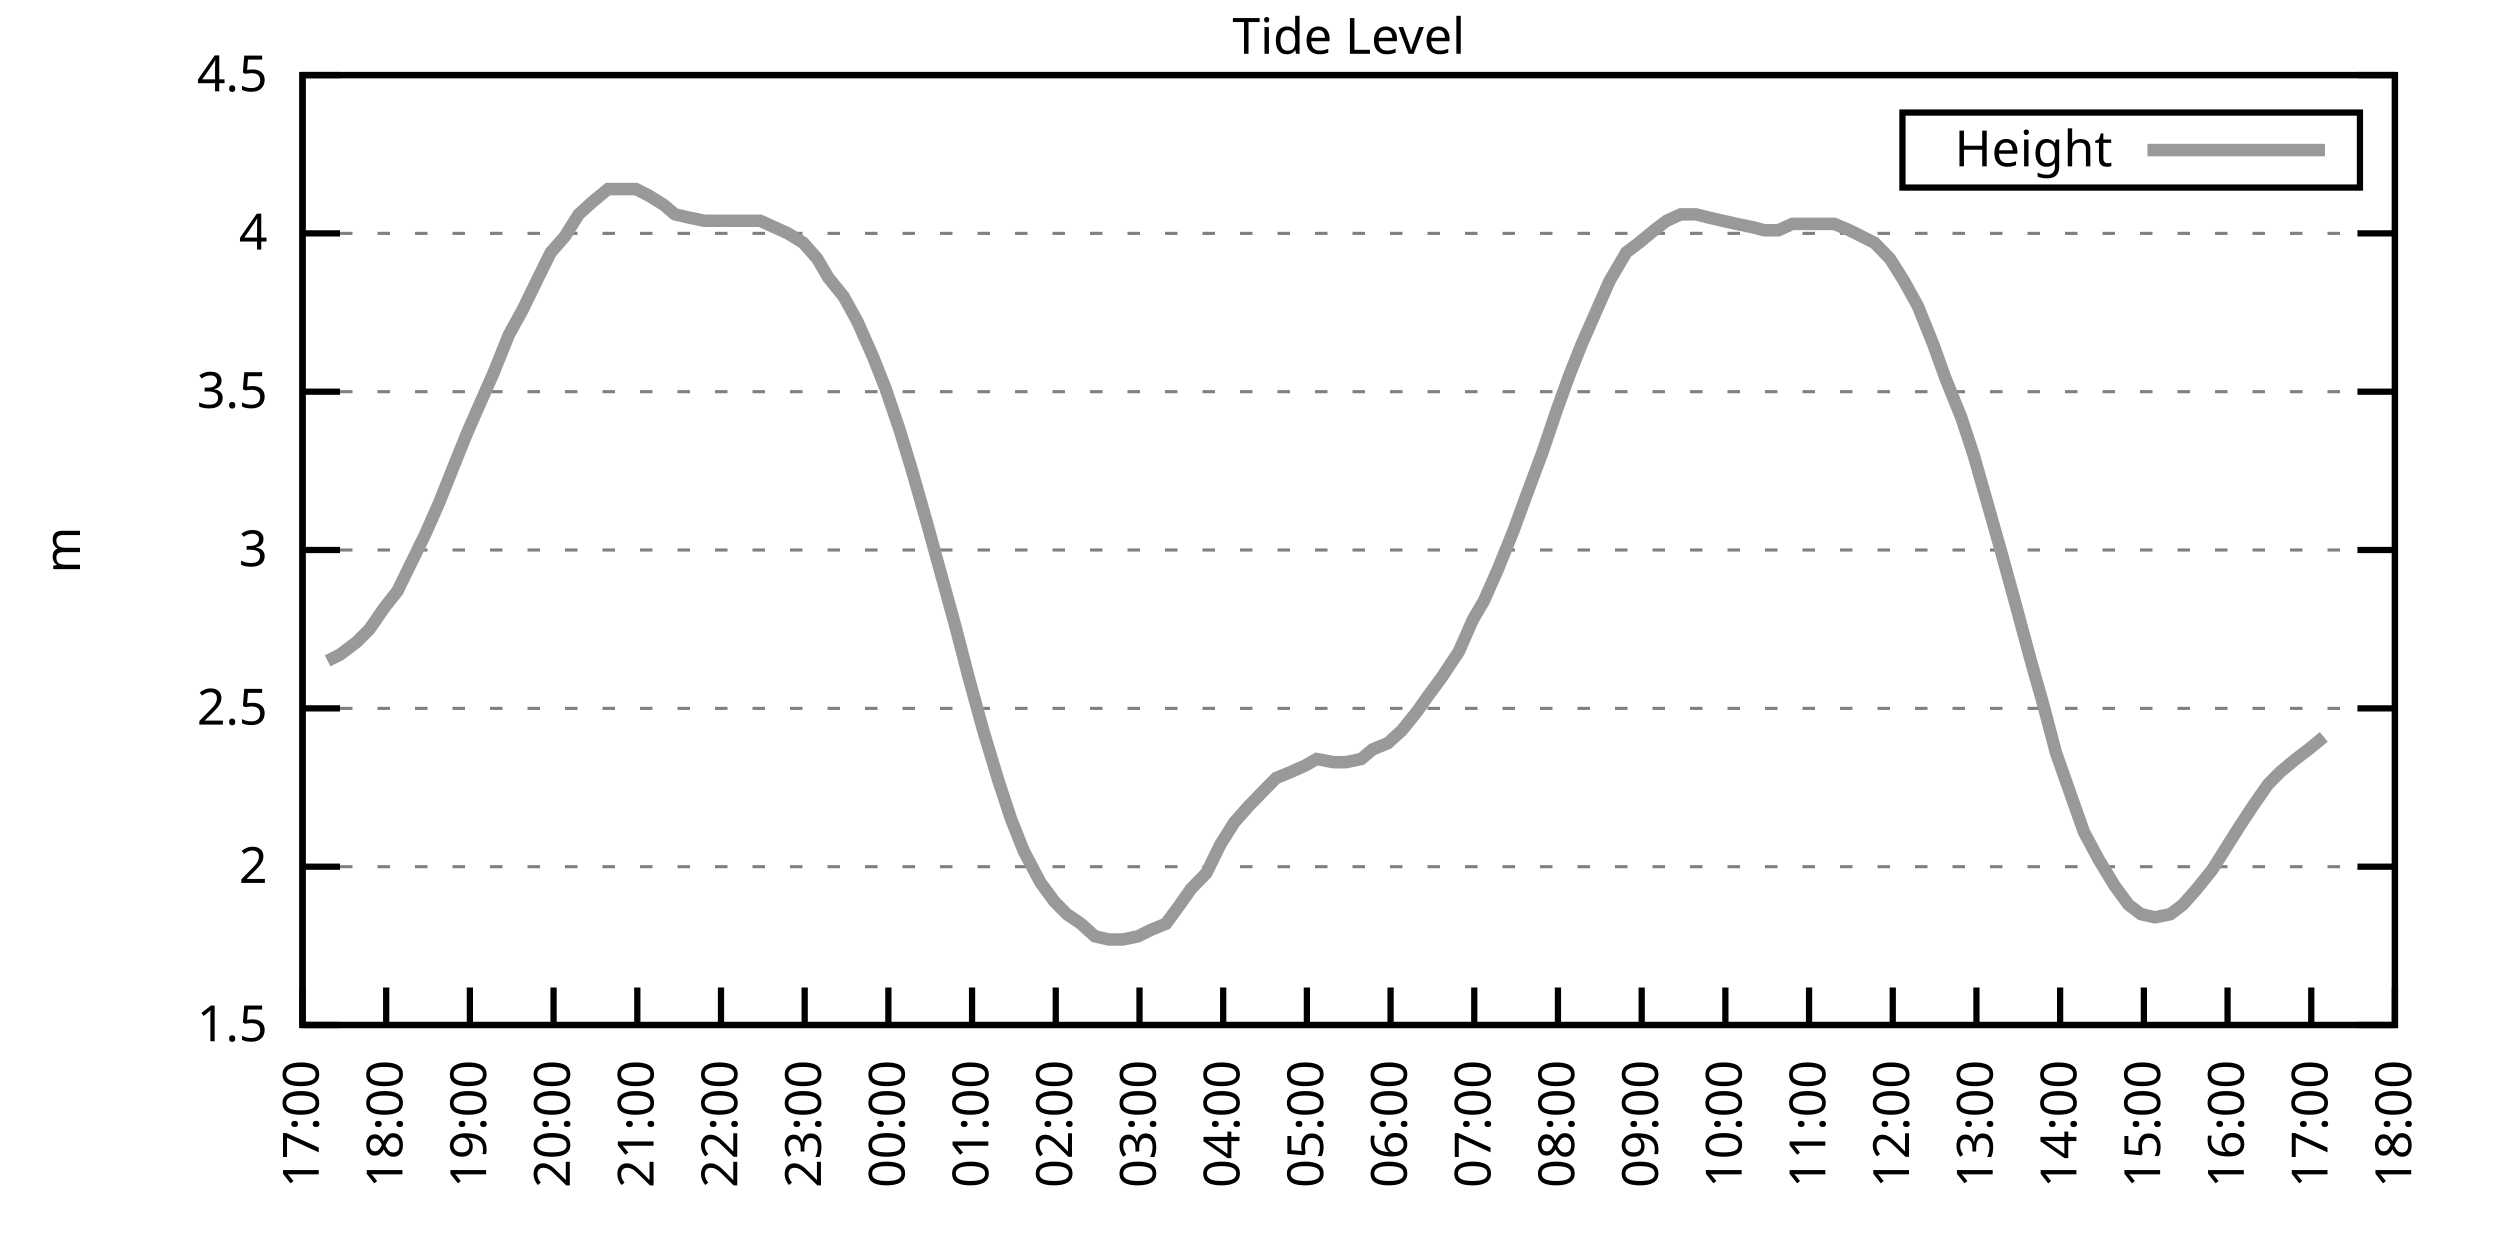
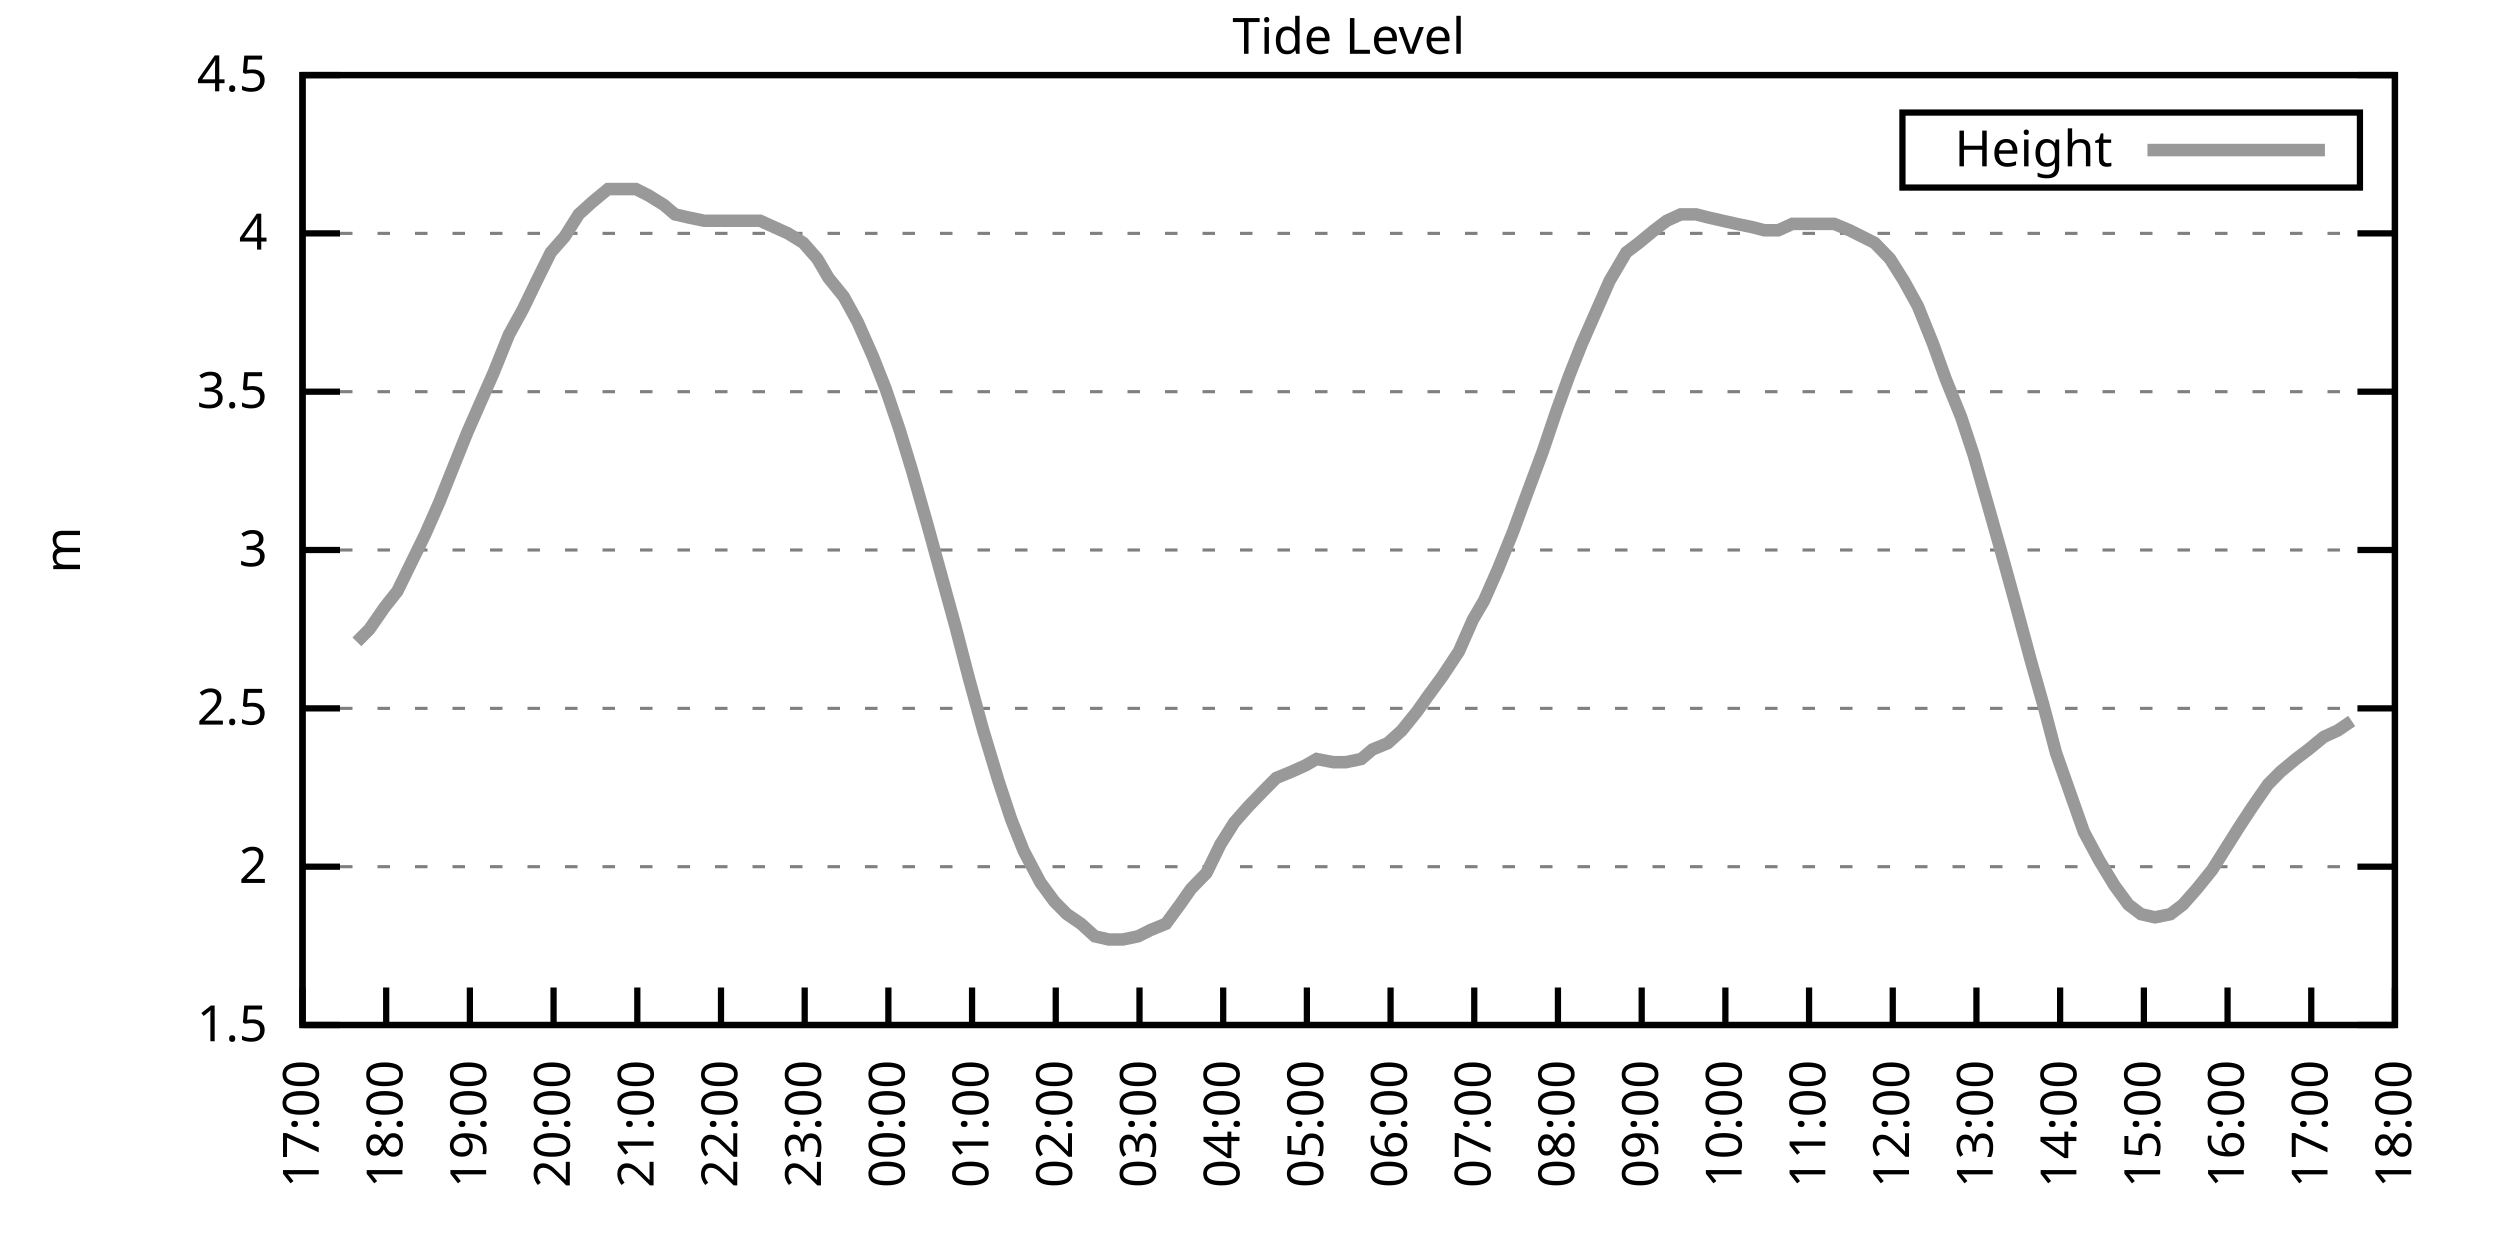
<svg xmlns="http://www.w3.org/2000/svg" xmlns:xlink="http://www.w3.org/1999/xlink" width="400" height="200" viewBox="0 0 400 200">
  <g id="gnuplot_canvas">
    <rect x="0" y="0" width="400" height="200" fill="none" />
    <defs>
      <circle id="gpDot" r="0.5" stroke-width="0.5" stroke="currentColor" />
      <path id="gpPt0" stroke-width="0.333" stroke="currentColor" d="M-1,0 h2 M0,-1 v2" />
      <path id="gpPt1" stroke-width="0.333" stroke="currentColor" d="M-1,-1 L1,1 M1,-1 L-1,1" />
      <path id="gpPt2" stroke-width="0.333" stroke="currentColor" d="M-1,0 L1,0 M0,-1 L0,1 M-1,-1 L1,1 M-1,1 L1,-1" />
      <rect id="gpPt3" stroke-width="0.333" stroke="currentColor" x="-1" y="-1" width="2" height="2" />
      <rect id="gpPt4" stroke-width="0.333" stroke="currentColor" fill="currentColor" x="-1" y="-1" width="2" height="2" />
      <circle id="gpPt5" stroke-width="0.333" stroke="currentColor" cx="0" cy="0" r="1" />
      <use xlink:href="#gpPt5" id="gpPt6" fill="currentColor" stroke="none" />
      <path id="gpPt7" stroke-width="0.333" stroke="currentColor" d="M0,-1.33 L-1.33,0.67 L1.33,0.67 z" />
      <use xlink:href="#gpPt7" id="gpPt8" fill="currentColor" stroke="none" />
      <use xlink:href="#gpPt7" id="gpPt9" stroke="currentColor" transform="rotate(180)" />
      <use xlink:href="#gpPt9" id="gpPt10" fill="currentColor" stroke="none" />
      <use xlink:href="#gpPt3" id="gpPt11" stroke="currentColor" transform="rotate(45)" />
      <use xlink:href="#gpPt11" id="gpPt12" fill="currentColor" stroke="none" />
      <path id="gpPt13" stroke-width="0.333" stroke="currentColor" d="M0,1.330 L1.265,0.411 L0.782,-1.067 L-0.782,-1.076 L-1.265,0.411 z" />
      <use xlink:href="#gpPt13" id="gpPt14" fill="currentColor" stroke="none" />
      <filter id="textbox" filterUnits="objectBoundingBox" x="0" y="0" height="1" width="1">
        <feFlood flood-color="white" flood-opacity="1" result="bgnd" />
        <feComposite in="SourceGraphic" in2="bgnd" operator="atop" />
      </filter>
      <filter id="greybox" filterUnits="objectBoundingBox" x="0" y="0" height="1" width="1">
        <feFlood flood-color="lightgrey" flood-opacity="1" result="grey" />
        <feComposite in="SourceGraphic" in2="grey" operator="atop" />
      </filter>
    </defs>
    <g fill="none" color="white" stroke="currentColor" stroke-width="1.00" stroke-linecap="butt" stroke-linejoin="miter">
</g>
    <g fill="none" color="black" stroke="currentColor" stroke-width="1.00" stroke-linecap="butt" stroke-linejoin="miter">
      <g stroke="none" shape-rendering="crispEdges">
        <polygon fill="rgb(255, 255, 255)" points="48.40,164.00 383.18,164.00 383.18,12.02 48.40,12.02 " />
      </g>
    </g>
    <g fill="none" color="black" stroke="currentColor" stroke-width="1.00" stroke-linecap="butt" stroke-linejoin="miter">
</g>
    <g fill="none" color="black" stroke="black" stroke-width="0.50" stroke-linecap="butt" stroke-linejoin="miter">
</g>
    <g fill="none" color="gray" stroke="currentColor" stroke-width="0.50" stroke-linecap="butt" stroke-linejoin="miter">
      <path stroke="gray" stroke-dasharray="2,4" class="gridline" d="M48.40,164.00 L383.19,164.00  " />
    </g>
    <g fill="none" color="gray" stroke="gray" stroke-width="1.00" stroke-linecap="butt" stroke-linejoin="miter">
</g>
    <g fill="none" color="black" stroke="currentColor" stroke-width="1.00" stroke-linecap="butt" stroke-linejoin="miter">
      <path stroke="black" d="M48.40,164.00 L54.40,164.00 M383.19,164.00 L377.19,164.00  " />
      <g transform="translate(42.80,166.60)" stroke="none" fill="black" font-family="Sans" font-size="8.00" text-anchor="end">
        <text>
          <tspan font-family="Sans"> 1.5</tspan>
        </text>
      </g>
    </g>
    <g fill="none" color="black" stroke="currentColor" stroke-width="1.00" stroke-linecap="butt" stroke-linejoin="miter">
</g>
    <g fill="none" color="black" stroke="black" stroke-width="0.50" stroke-linecap="butt" stroke-linejoin="miter">
</g>
    <g fill="none" color="gray" stroke="currentColor" stroke-width="0.50" stroke-linecap="butt" stroke-linejoin="miter">
      <path stroke="gray" stroke-dasharray="2,4" class="gridline" d="M48.40,138.67 L383.19,138.67  " />
    </g>
    <g fill="none" color="gray" stroke="gray" stroke-width="1.00" stroke-linecap="butt" stroke-linejoin="miter">
</g>
    <g fill="none" color="black" stroke="currentColor" stroke-width="1.00" stroke-linecap="butt" stroke-linejoin="miter">
      <path stroke="black" d="M48.40,138.67 L54.40,138.67 M383.19,138.67 L377.19,138.67  " />
      <g transform="translate(42.80,141.27)" stroke="none" fill="black" font-family="Sans" font-size="8.00" text-anchor="end">
        <text>
          <tspan font-family="Sans"> 2</tspan>
        </text>
      </g>
    </g>
    <g fill="none" color="black" stroke="currentColor" stroke-width="1.00" stroke-linecap="butt" stroke-linejoin="miter">
</g>
    <g fill="none" color="black" stroke="black" stroke-width="0.50" stroke-linecap="butt" stroke-linejoin="miter">
</g>
    <g fill="none" color="gray" stroke="currentColor" stroke-width="0.50" stroke-linecap="butt" stroke-linejoin="miter">
      <path stroke="gray" stroke-dasharray="2,4" class="gridline" d="M48.40,113.34 L383.19,113.34  " />
    </g>
    <g fill="none" color="gray" stroke="gray" stroke-width="1.00" stroke-linecap="butt" stroke-linejoin="miter">
</g>
    <g fill="none" color="black" stroke="currentColor" stroke-width="1.00" stroke-linecap="butt" stroke-linejoin="miter">
      <path stroke="black" d="M48.40,113.34 L54.40,113.34 M383.19,113.34 L377.19,113.34  " />
      <g transform="translate(42.80,115.94)" stroke="none" fill="black" font-family="Sans" font-size="8.00" text-anchor="end">
        <text>
          <tspan font-family="Sans"> 2.5</tspan>
        </text>
      </g>
    </g>
    <g fill="none" color="black" stroke="currentColor" stroke-width="1.00" stroke-linecap="butt" stroke-linejoin="miter">
</g>
    <g fill="none" color="black" stroke="black" stroke-width="0.50" stroke-linecap="butt" stroke-linejoin="miter">
</g>
    <g fill="none" color="gray" stroke="currentColor" stroke-width="0.50" stroke-linecap="butt" stroke-linejoin="miter">
      <path stroke="gray" stroke-dasharray="2,4" class="gridline" d="M48.40,88.00 L383.19,88.00  " />
    </g>
    <g fill="none" color="gray" stroke="gray" stroke-width="1.00" stroke-linecap="butt" stroke-linejoin="miter">
</g>
    <g fill="none" color="black" stroke="currentColor" stroke-width="1.00" stroke-linecap="butt" stroke-linejoin="miter">
      <path stroke="black" d="M48.40,88.00 L54.40,88.00 M383.19,88.00 L377.19,88.00  " />
      <g transform="translate(42.80,90.60)" stroke="none" fill="black" font-family="Sans" font-size="8.00" text-anchor="end">
        <text>
          <tspan font-family="Sans"> 3</tspan>
        </text>
      </g>
    </g>
    <g fill="none" color="black" stroke="currentColor" stroke-width="1.00" stroke-linecap="butt" stroke-linejoin="miter">
</g>
    <g fill="none" color="black" stroke="black" stroke-width="0.50" stroke-linecap="butt" stroke-linejoin="miter">
</g>
    <g fill="none" color="gray" stroke="currentColor" stroke-width="0.50" stroke-linecap="butt" stroke-linejoin="miter">
      <path stroke="gray" stroke-dasharray="2,4" class="gridline" d="M48.40,62.67 L383.19,62.67  " />
    </g>
    <g fill="none" color="gray" stroke="gray" stroke-width="1.00" stroke-linecap="butt" stroke-linejoin="miter">
</g>
    <g fill="none" color="black" stroke="currentColor" stroke-width="1.00" stroke-linecap="butt" stroke-linejoin="miter">
      <path stroke="black" d="M48.40,62.67 L54.40,62.67 M383.19,62.67 L377.19,62.67  " />
      <g transform="translate(42.80,65.27)" stroke="none" fill="black" font-family="Sans" font-size="8.00" text-anchor="end">
        <text>
          <tspan font-family="Sans"> 3.5</tspan>
        </text>
      </g>
    </g>
    <g fill="none" color="black" stroke="currentColor" stroke-width="1.00" stroke-linecap="butt" stroke-linejoin="miter">
</g>
    <g fill="none" color="black" stroke="black" stroke-width="0.50" stroke-linecap="butt" stroke-linejoin="miter">
</g>
    <g fill="none" color="gray" stroke="currentColor" stroke-width="0.50" stroke-linecap="butt" stroke-linejoin="miter">
      <path stroke="gray" stroke-dasharray="2,4" class="gridline" d="M48.40,37.34 L383.19,37.34  " />
    </g>
    <g fill="none" color="gray" stroke="gray" stroke-width="1.00" stroke-linecap="butt" stroke-linejoin="miter">
</g>
    <g fill="none" color="black" stroke="currentColor" stroke-width="1.00" stroke-linecap="butt" stroke-linejoin="miter">
      <path stroke="black" d="M48.40,37.34 L54.40,37.34 M383.19,37.34 L377.19,37.34  " />
      <g transform="translate(42.80,39.94)" stroke="none" fill="black" font-family="Sans" font-size="8.00" text-anchor="end">
        <text>
          <tspan font-family="Sans"> 4</tspan>
        </text>
      </g>
    </g>
    <g fill="none" color="black" stroke="currentColor" stroke-width="1.00" stroke-linecap="butt" stroke-linejoin="miter">
</g>
    <g fill="none" color="black" stroke="black" stroke-width="0.50" stroke-linecap="butt" stroke-linejoin="miter">
</g>
    <g fill="none" color="gray" stroke="currentColor" stroke-width="0.50" stroke-linecap="butt" stroke-linejoin="miter">
      <path stroke="gray" stroke-dasharray="2,4" class="gridline" d="M48.40,12.01 L383.19,12.01  " />
    </g>
    <g fill="none" color="gray" stroke="gray" stroke-width="1.00" stroke-linecap="butt" stroke-linejoin="miter">
</g>
    <g fill="none" color="black" stroke="currentColor" stroke-width="1.00" stroke-linecap="butt" stroke-linejoin="miter">
      <path stroke="black" d="M48.40,12.01 L54.40,12.01 M383.19,12.01 L377.19,12.01  " />
      <g transform="translate(42.80,14.61)" stroke="none" fill="black" font-family="Sans" font-size="8.00" text-anchor="end">
        <text>
          <tspan font-family="Sans"> 4.5</tspan>
        </text>
      </g>
    </g>
    <g fill="none" color="black" stroke="currentColor" stroke-width="1.00" stroke-linecap="butt" stroke-linejoin="miter">
      <path stroke="black" d="M48.40,164.00 L48.40,158.00  " />
      <g transform="translate(51.00,169.60) rotate(270.00)" stroke="none" fill="black" font-family="Sans" font-size="8.00" text-anchor="end">
        <text>
          <tspan font-family="Sans">17:00</tspan>
        </text>
      </g>
    </g>
    <g fill="none" color="black" stroke="currentColor" stroke-width="1.00" stroke-linecap="butt" stroke-linejoin="miter">
      <path stroke="black" d="M61.79,164.00 L61.79,158.00  " />
      <g transform="translate(64.39,169.60) rotate(270.00)" stroke="none" fill="black" font-family="Sans" font-size="8.00" text-anchor="end">
        <text>
          <tspan font-family="Sans">18:00</tspan>
        </text>
      </g>
    </g>
    <g fill="none" color="black" stroke="currentColor" stroke-width="1.00" stroke-linecap="butt" stroke-linejoin="miter">
      <path stroke="black" d="M75.18,164.00 L75.18,158.00  " />
      <g transform="translate(77.78,169.60) rotate(270.00)" stroke="none" fill="black" font-family="Sans" font-size="8.00" text-anchor="end">
        <text>
          <tspan font-family="Sans">19:00</tspan>
        </text>
      </g>
    </g>
    <g fill="none" color="black" stroke="currentColor" stroke-width="1.00" stroke-linecap="butt" stroke-linejoin="miter">
      <path stroke="black" d="M88.57,164.00 L88.57,158.00  " />
      <g transform="translate(91.17,169.60) rotate(270.00)" stroke="none" fill="black" font-family="Sans" font-size="8.00" text-anchor="end">
        <text>
          <tspan font-family="Sans">20:00</tspan>
        </text>
      </g>
    </g>
    <g fill="none" color="black" stroke="currentColor" stroke-width="1.00" stroke-linecap="butt" stroke-linejoin="miter">
      <path stroke="black" d="M101.97,164.00 L101.97,158.00  " />
      <g transform="translate(104.57,169.60) rotate(270.00)" stroke="none" fill="black" font-family="Sans" font-size="8.00" text-anchor="end">
        <text>
          <tspan font-family="Sans">21:00</tspan>
        </text>
      </g>
    </g>
    <g fill="none" color="black" stroke="currentColor" stroke-width="1.00" stroke-linecap="butt" stroke-linejoin="miter">
      <path stroke="black" d="M115.36,164.00 L115.36,158.00  " />
      <g transform="translate(117.96,169.60) rotate(270.00)" stroke="none" fill="black" font-family="Sans" font-size="8.00" text-anchor="end">
        <text>
          <tspan font-family="Sans">22:00</tspan>
        </text>
      </g>
    </g>
    <g fill="none" color="black" stroke="currentColor" stroke-width="1.00" stroke-linecap="butt" stroke-linejoin="miter">
      <path stroke="black" d="M128.75,164.00 L128.75,158.00  " />
      <g transform="translate(131.35,169.60) rotate(270.00)" stroke="none" fill="black" font-family="Sans" font-size="8.00" text-anchor="end">
        <text>
          <tspan font-family="Sans">23:00</tspan>
        </text>
      </g>
    </g>
    <g fill="none" color="black" stroke="currentColor" stroke-width="1.00" stroke-linecap="butt" stroke-linejoin="miter">
      <path stroke="black" d="M142.14,164.00 L142.14,158.00  " />
      <g transform="translate(144.74,169.60) rotate(270.00)" stroke="none" fill="black" font-family="Sans" font-size="8.00" text-anchor="end">
        <text>
          <tspan font-family="Sans">00:00</tspan>
        </text>
      </g>
    </g>
    <g fill="none" color="black" stroke="currentColor" stroke-width="1.00" stroke-linecap="butt" stroke-linejoin="miter">
      <path stroke="black" d="M155.53,164.00 L155.53,158.00  " />
      <g transform="translate(158.13,169.60) rotate(270.00)" stroke="none" fill="black" font-family="Sans" font-size="8.00" text-anchor="end">
        <text>
          <tspan font-family="Sans">01:00</tspan>
        </text>
      </g>
    </g>
    <g fill="none" color="black" stroke="currentColor" stroke-width="1.00" stroke-linecap="butt" stroke-linejoin="miter">
      <path stroke="black" d="M168.92,164.00 L168.92,158.00  " />
      <g transform="translate(171.52,169.60) rotate(270.00)" stroke="none" fill="black" font-family="Sans" font-size="8.00" text-anchor="end">
        <text>
          <tspan font-family="Sans">02:00</tspan>
        </text>
      </g>
    </g>
    <g fill="none" color="black" stroke="currentColor" stroke-width="1.00" stroke-linecap="butt" stroke-linejoin="miter">
      <path stroke="black" d="M182.32,164.00 L182.32,158.00  " />
      <g transform="translate(184.92,169.60) rotate(270.00)" stroke="none" fill="black" font-family="Sans" font-size="8.00" text-anchor="end">
        <text>
          <tspan font-family="Sans">03:00</tspan>
        </text>
      </g>
    </g>
    <g fill="none" color="black" stroke="currentColor" stroke-width="1.00" stroke-linecap="butt" stroke-linejoin="miter">
      <path stroke="black" d="M195.71,164.00 L195.71,158.00  " />
      <g transform="translate(198.31,169.60) rotate(270.00)" stroke="none" fill="black" font-family="Sans" font-size="8.00" text-anchor="end">
        <text>
          <tspan font-family="Sans">04:00</tspan>
        </text>
      </g>
    </g>
    <g fill="none" color="black" stroke="currentColor" stroke-width="1.00" stroke-linecap="butt" stroke-linejoin="miter">
      <path stroke="black" d="M209.10,164.00 L209.10,158.00  " />
      <g transform="translate(211.70,169.60) rotate(270.00)" stroke="none" fill="black" font-family="Sans" font-size="8.00" text-anchor="end">
        <text>
          <tspan font-family="Sans">05:00</tspan>
        </text>
      </g>
    </g>
    <g fill="none" color="black" stroke="currentColor" stroke-width="1.00" stroke-linecap="butt" stroke-linejoin="miter">
      <path stroke="black" d="M222.49,164.00 L222.49,158.00  " />
      <g transform="translate(225.09,169.60) rotate(270.00)" stroke="none" fill="black" font-family="Sans" font-size="8.00" text-anchor="end">
        <text>
          <tspan font-family="Sans">06:00</tspan>
        </text>
      </g>
    </g>
    <g fill="none" color="black" stroke="currentColor" stroke-width="1.00" stroke-linecap="butt" stroke-linejoin="miter">
      <path stroke="black" d="M235.88,164.00 L235.88,158.00  " />
      <g transform="translate(238.48,169.60) rotate(270.00)" stroke="none" fill="black" font-family="Sans" font-size="8.00" text-anchor="end">
        <text>
          <tspan font-family="Sans">07:00</tspan>
        </text>
      </g>
    </g>
    <g fill="none" color="black" stroke="currentColor" stroke-width="1.00" stroke-linecap="butt" stroke-linejoin="miter">
      <path stroke="black" d="M249.27,164.00 L249.27,158.00  " />
      <g transform="translate(251.87,169.60) rotate(270.00)" stroke="none" fill="black" font-family="Sans" font-size="8.00" text-anchor="end">
        <text>
          <tspan font-family="Sans">08:00</tspan>
        </text>
      </g>
    </g>
    <g fill="none" color="black" stroke="currentColor" stroke-width="1.00" stroke-linecap="butt" stroke-linejoin="miter">
      <path stroke="black" d="M262.67,164.00 L262.67,158.00  " />
      <g transform="translate(265.27,169.60) rotate(270.00)" stroke="none" fill="black" font-family="Sans" font-size="8.00" text-anchor="end">
        <text>
          <tspan font-family="Sans">09:00</tspan>
        </text>
      </g>
    </g>
    <g fill="none" color="black" stroke="currentColor" stroke-width="1.00" stroke-linecap="butt" stroke-linejoin="miter">
      <path stroke="black" d="M276.06,164.00 L276.06,158.00  " />
      <g transform="translate(278.66,169.60) rotate(270.00)" stroke="none" fill="black" font-family="Sans" font-size="8.00" text-anchor="end">
        <text>
          <tspan font-family="Sans">10:00</tspan>
        </text>
      </g>
    </g>
    <g fill="none" color="black" stroke="currentColor" stroke-width="1.00" stroke-linecap="butt" stroke-linejoin="miter">
      <path stroke="black" d="M289.45,164.00 L289.45,158.00  " />
      <g transform="translate(292.05,169.60) rotate(270.00)" stroke="none" fill="black" font-family="Sans" font-size="8.00" text-anchor="end">
        <text>
          <tspan font-family="Sans">11:00</tspan>
        </text>
      </g>
    </g>
    <g fill="none" color="black" stroke="currentColor" stroke-width="1.00" stroke-linecap="butt" stroke-linejoin="miter">
      <path stroke="black" d="M302.84,164.00 L302.84,158.00  " />
      <g transform="translate(305.44,169.60) rotate(270.00)" stroke="none" fill="black" font-family="Sans" font-size="8.00" text-anchor="end">
        <text>
          <tspan font-family="Sans">12:00</tspan>
        </text>
      </g>
    </g>
    <g fill="none" color="black" stroke="currentColor" stroke-width="1.00" stroke-linecap="butt" stroke-linejoin="miter">
      <path stroke="black" d="M316.23,164.00 L316.23,158.00  " />
      <g transform="translate(318.83,169.60) rotate(270.00)" stroke="none" fill="black" font-family="Sans" font-size="8.00" text-anchor="end">
        <text>
          <tspan font-family="Sans">13:00</tspan>
        </text>
      </g>
    </g>
    <g fill="none" color="black" stroke="currentColor" stroke-width="1.00" stroke-linecap="butt" stroke-linejoin="miter">
      <path stroke="black" d="M329.62,164.00 L329.62,158.00  " />
      <g transform="translate(332.22,169.60) rotate(270.00)" stroke="none" fill="black" font-family="Sans" font-size="8.00" text-anchor="end">
        <text>
          <tspan font-family="Sans">14:00</tspan>
        </text>
      </g>
    </g>
    <g fill="none" color="black" stroke="currentColor" stroke-width="1.00" stroke-linecap="butt" stroke-linejoin="miter">
      <path stroke="black" d="M343.02,164.00 L343.02,158.00  " />
      <g transform="translate(345.62,169.60) rotate(270.00)" stroke="none" fill="black" font-family="Sans" font-size="8.00" text-anchor="end">
        <text>
          <tspan font-family="Sans">15:00</tspan>
        </text>
      </g>
    </g>
    <g fill="none" color="black" stroke="currentColor" stroke-width="1.00" stroke-linecap="butt" stroke-linejoin="miter">
      <path stroke="black" d="M356.41,164.00 L356.41,158.00  " />
      <g transform="translate(359.01,169.60) rotate(270.00)" stroke="none" fill="black" font-family="Sans" font-size="8.00" text-anchor="end">
        <text>
          <tspan font-family="Sans">16:00</tspan>
        </text>
      </g>
    </g>
    <g fill="none" color="black" stroke="currentColor" stroke-width="1.00" stroke-linecap="butt" stroke-linejoin="miter">
      <path stroke="black" d="M369.80,164.00 L369.80,158.00  " />
      <g transform="translate(372.40,169.60) rotate(270.00)" stroke="none" fill="black" font-family="Sans" font-size="8.00" text-anchor="end">
        <text>
          <tspan font-family="Sans">17:00</tspan>
        </text>
      </g>
    </g>
    <g fill="none" color="black" stroke="currentColor" stroke-width="1.00" stroke-linecap="butt" stroke-linejoin="miter">
      <path stroke="black" d="M383.19,164.00 L383.19,158.00  " />
      <g transform="translate(385.79,169.60) rotate(270.00)" stroke="none" fill="black" font-family="Sans" font-size="8.00" text-anchor="end">
        <text>
          <tspan font-family="Sans">18:00</tspan>
        </text>
      </g>
    </g>
    <g fill="none" color="black" stroke="currentColor" stroke-width="1.00" stroke-linecap="butt" stroke-linejoin="miter">
</g>
    <g fill="none" color="black" stroke="currentColor" stroke-width="1.00" stroke-linecap="butt" stroke-linejoin="miter">
      <path stroke="black" d="M48.40,12.01 L48.40,164.00 L383.19,164.00 L383.19,12.01 L48.40,12.01 Z  " />
    </g>
    <g fill="none" color="black" stroke="currentColor" stroke-width="1.00" stroke-linecap="butt" stroke-linejoin="miter">
</g>
    <g fill="none" color="black" stroke="currentColor" stroke-width="1.00" stroke-linecap="butt" stroke-linejoin="miter">
      <path stroke="black" d="M304.39,30.01 L304.39,18.01 L377.59,18.01 L377.59,30.01 L304.39,30.01 Z  " />
    </g>
    <g id="Tide_level_plot_1">
      <g fill="none" color="white" stroke="black" stroke-width="2.00" stroke-linecap="butt" stroke-linejoin="miter">
</g>
      <g fill="none" color="black" stroke="currentColor" stroke-width="2.00" stroke-linecap="butt" stroke-linejoin="miter">
        <g transform="translate(337.99,26.61)" stroke="none" fill="black" font-family="Sans" font-size="8.00" text-anchor="end">
          <text>
            <tspan font-family="Sans">Height</tspan>
          </text>
        </g>
      </g>
      <g fill="none" color="black" stroke="currentColor" stroke-width="2.00" stroke-linecap="butt" stroke-linejoin="miter">
-         <path stroke="rgb(153, 153, 153)" d="M343.59,24.01 L371.99,24.01 M52.42,105.74 L54.43,104.72 L57.10,102.70 L59.11,100.67 L61.57,97.12 L63.58,94.59   L65.81,90.03 L68.04,85.47 L70.27,80.41 L72.50,74.83 L74.74,69.26 L76.97,64.19 L78.98,59.63 L81.43,53.55   L83.66,49.50 L86.12,44.43 L88.13,40.38 L90.36,37.85 L92.59,34.30 L94.82,32.28 L97.28,30.25 L99.51,30.25   L101.74,30.25 L103.75,31.26 L106.21,32.78 L107.99,34.30 L110.22,34.81 L112.68,35.32 L114.91,35.32 L117.37,35.32   L119.60,35.32 L121.61,35.32 L123.84,36.33 L126.07,37.34 L128.53,38.86 L130.76,41.39 L132.54,44.43 L135.00,47.47   L137.23,51.53 L139.69,57.10 L141.69,62.17 L143.93,68.75 L145.94,75.34 L148.39,83.95 L150.62,92.06 L152.85,100.16   L155.09,108.78 L157.32,116.88 L159.77,124.99 L161.78,131.07 L163.79,136.14 L166.47,141.20 L168.70,144.24 L170.71,146.27   L172.94,147.79 L175.17,149.81 L177.41,150.32 L179.64,150.32 L182.09,149.81 L184.10,148.80 L186.56,147.79 L188.79,144.75   L190.57,142.21 L193.03,139.68 L195.26,135.12 L197.49,131.58 L199.73,129.04 L202.18,126.51 L204.19,124.48 L206.64,123.47   L208.88,122.46 L210.66,121.44 L213.34,121.95 L215.35,121.95 L217.80,121.44 L219.59,119.92 L222.04,118.91 L224.28,116.88   L226.73,113.84 L228.52,111.31 L230.75,108.27 L233.43,104.22 L235.66,99.15 L237.44,96.11 L239.68,91.04 L242.13,84.97   L244.36,78.89 L246.82,72.30 L249.05,65.71 L251.06,60.14 L253.07,55.07 L255.75,48.99 L257.53,44.94 L260.21,40.38   L262.22,38.86 L264.67,36.84 L266.68,35.32 L268.92,34.30 L271.37,34.30 L273.38,34.81 L275.61,35.32 L277.84,35.82   L280.30,36.33 L282.31,36.84 L284.54,36.84 L286.77,35.82 L289.23,35.82 L291.23,35.82 L293.47,35.82 L295.92,36.84   L297.93,37.85 L299.94,38.86 L302.39,41.39 L304.63,44.94 L306.86,48.99 L309.31,55.07 L311.32,60.65 L313.78,66.73   L315.79,72.81 L318.24,81.42 L320.25,88.51 L322.48,96.62 L324.94,105.74 L326.95,112.83 L328.95,120.43 L331.63,128.03   L333.42,133.10 L335.87,137.66 L338.33,141.71 L340.56,144.75 L342.57,146.27 L344.80,146.77 L347.26,146.27 L349.26,144.75   L351.50,142.21 L353.95,139.17 L356.18,135.63 L358.42,132.08 L360.42,129.04 L362.88,125.50 L364.89,123.47 L367.34,121.44   L369.35,119.92 L371.81,117.90  " />
+         <path stroke="rgb(153, 153, 153)" d="M343.59,24.01 L371.99,24.01 M57.10,102.70 L59.11,100.67 L61.57,97.12 L63.58,94.59 L65.81,90.03 L68.04,85.47   L70.27,80.41 L72.50,74.83 L74.74,69.26 L76.97,64.19 L78.98,59.63 L81.43,53.55 L83.66,49.50 L86.12,44.43   L88.13,40.38 L90.36,37.85 L92.59,34.30 L94.82,32.28 L97.28,30.25 L99.51,30.25 L101.74,30.25 L103.75,31.26   L106.21,32.78 L107.99,34.30 L110.22,34.81 L112.68,35.32 L114.91,35.32 L117.37,35.32 L119.60,35.32 L121.61,35.32   L123.84,36.33 L126.07,37.34 L128.53,38.86 L130.76,41.39 L132.54,44.43 L135.00,47.47 L137.23,51.53 L139.69,57.10   L141.69,62.17 L143.93,68.75 L145.94,75.34 L148.39,83.95 L150.62,92.06 L152.85,100.16 L155.09,108.78 L157.32,116.88   L159.77,124.99 L161.78,131.07 L163.79,136.14 L166.47,141.20 L168.70,144.24 L170.71,146.27 L172.94,147.79 L175.17,149.81   L177.41,150.32 L179.64,150.32 L182.09,149.81 L184.10,148.80 L186.56,147.79 L188.79,144.75 L190.57,142.21 L193.03,139.68   L195.26,135.12 L197.49,131.58 L199.73,129.04 L202.18,126.51 L204.19,124.48 L206.64,123.47 L208.88,122.46 L210.66,121.44   L213.34,121.95 L215.35,121.95 L217.80,121.44 L219.59,119.92 L222.04,118.91 L224.28,116.88 L226.73,113.84 L228.52,111.31   L230.75,108.27 L233.43,104.22 L235.66,99.15 L237.44,96.11 L239.68,91.04 L242.13,84.97 L244.36,78.89 L246.82,72.30   L249.05,65.71 L251.06,60.14 L253.07,55.07 L255.75,48.99 L257.53,44.94 L260.21,40.38 L262.22,38.86 L264.67,36.84   L266.68,35.32 L268.92,34.30 L271.37,34.30 L273.38,34.81 L275.61,35.32 L277.84,35.82 L280.30,36.33 L282.31,36.84   L284.54,36.84 L286.77,35.82 L289.23,35.82 L291.23,35.82 L293.47,35.82 L295.92,36.84 L297.93,37.85 L299.94,38.86   L302.39,41.39 L304.63,44.94 L306.86,48.99 L309.31,55.07 L311.32,60.65 L313.78,66.73 L315.79,72.81 L318.24,81.42   L320.25,88.51 L322.48,96.62 L324.94,105.74 L326.95,112.83 L328.95,120.43 L331.63,128.03 L333.42,133.10 L335.87,137.66   L338.33,141.71 L340.56,144.75 L342.57,146.27 L344.80,146.77 L347.26,146.27 L349.26,144.75 L351.50,142.21 L353.95,139.17   L356.18,135.63 L358.42,132.08 L360.42,129.04 L362.88,125.50 L364.89,123.47 L367.34,121.44 L369.35,119.92 L371.81,117.90   L374.04,116.88 L376.27,115.36  " />
      </g>
    </g>
    <g fill="none" color="black" stroke="currentColor" stroke-width="2.00" stroke-linecap="butt" stroke-linejoin="miter">
</g>
    <g fill="none" color="black" stroke="black" stroke-width="1.00" stroke-linecap="butt" stroke-linejoin="miter">
</g>
    <g fill="none" color="black" stroke="currentColor" stroke-width="1.00" stroke-linecap="butt" stroke-linejoin="miter">
      <path stroke="black" d="M48.40,12.01 L48.40,164.00 L383.19,164.00 L383.19,12.01 L48.40,12.01 Z  " />
      <g transform="translate(12.80,88.01) rotate(270.00)" stroke="none" fill="black" font-family="Sans" font-size="8.00" text-anchor="middle">
        <text>
          <tspan font-family="Sans">m</tspan>
        </text>
      </g>
    </g>
    <g fill="none" color="black" stroke="currentColor" stroke-width="1.00" stroke-linecap="butt" stroke-linejoin="miter">
</g>
    <g fill="none" color="black" stroke="currentColor" stroke-width="1.00" stroke-linecap="butt" stroke-linejoin="miter">
      <g transform="translate(215.79,8.61)" stroke="none" fill="black" font-family="Sans" font-size="8.00" text-anchor="middle">
        <text>
          <tspan font-family="Sans">Tide Level</tspan>
        </text>
      </g>
    </g>
    <g fill="none" color="black" stroke="currentColor" stroke-width="1.00" stroke-linecap="butt" stroke-linejoin="miter">
</g>
  </g>
</svg>
